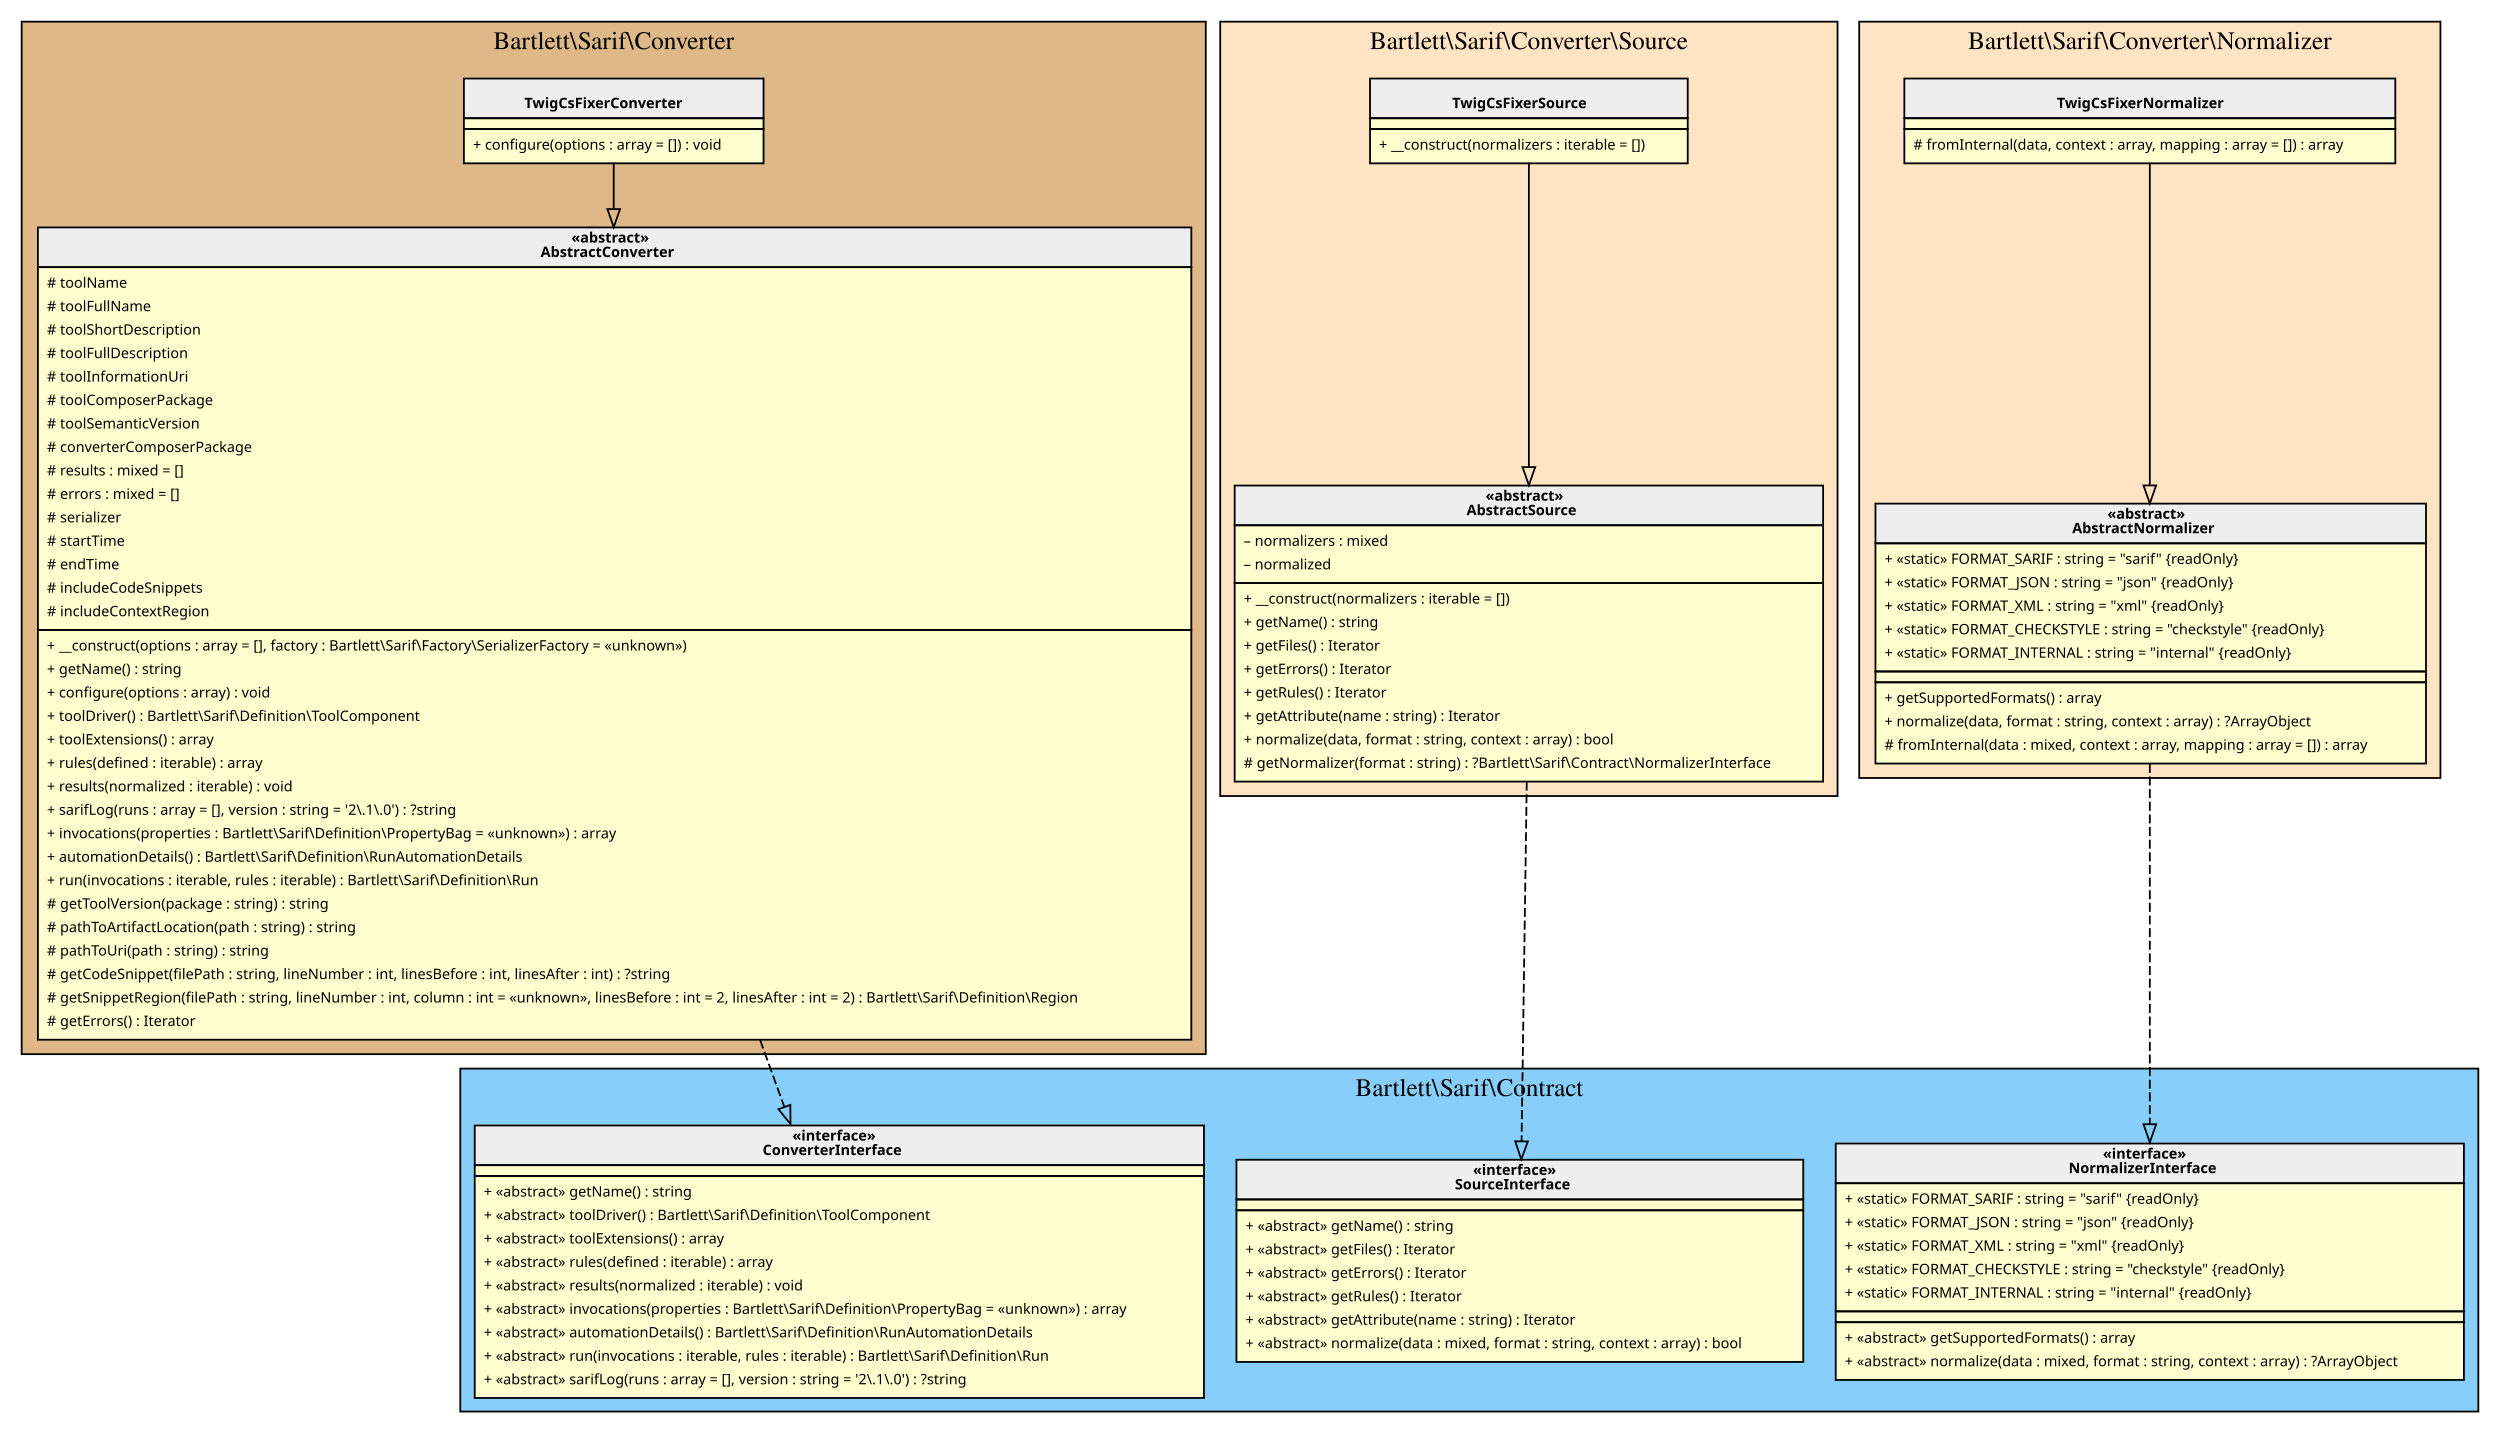
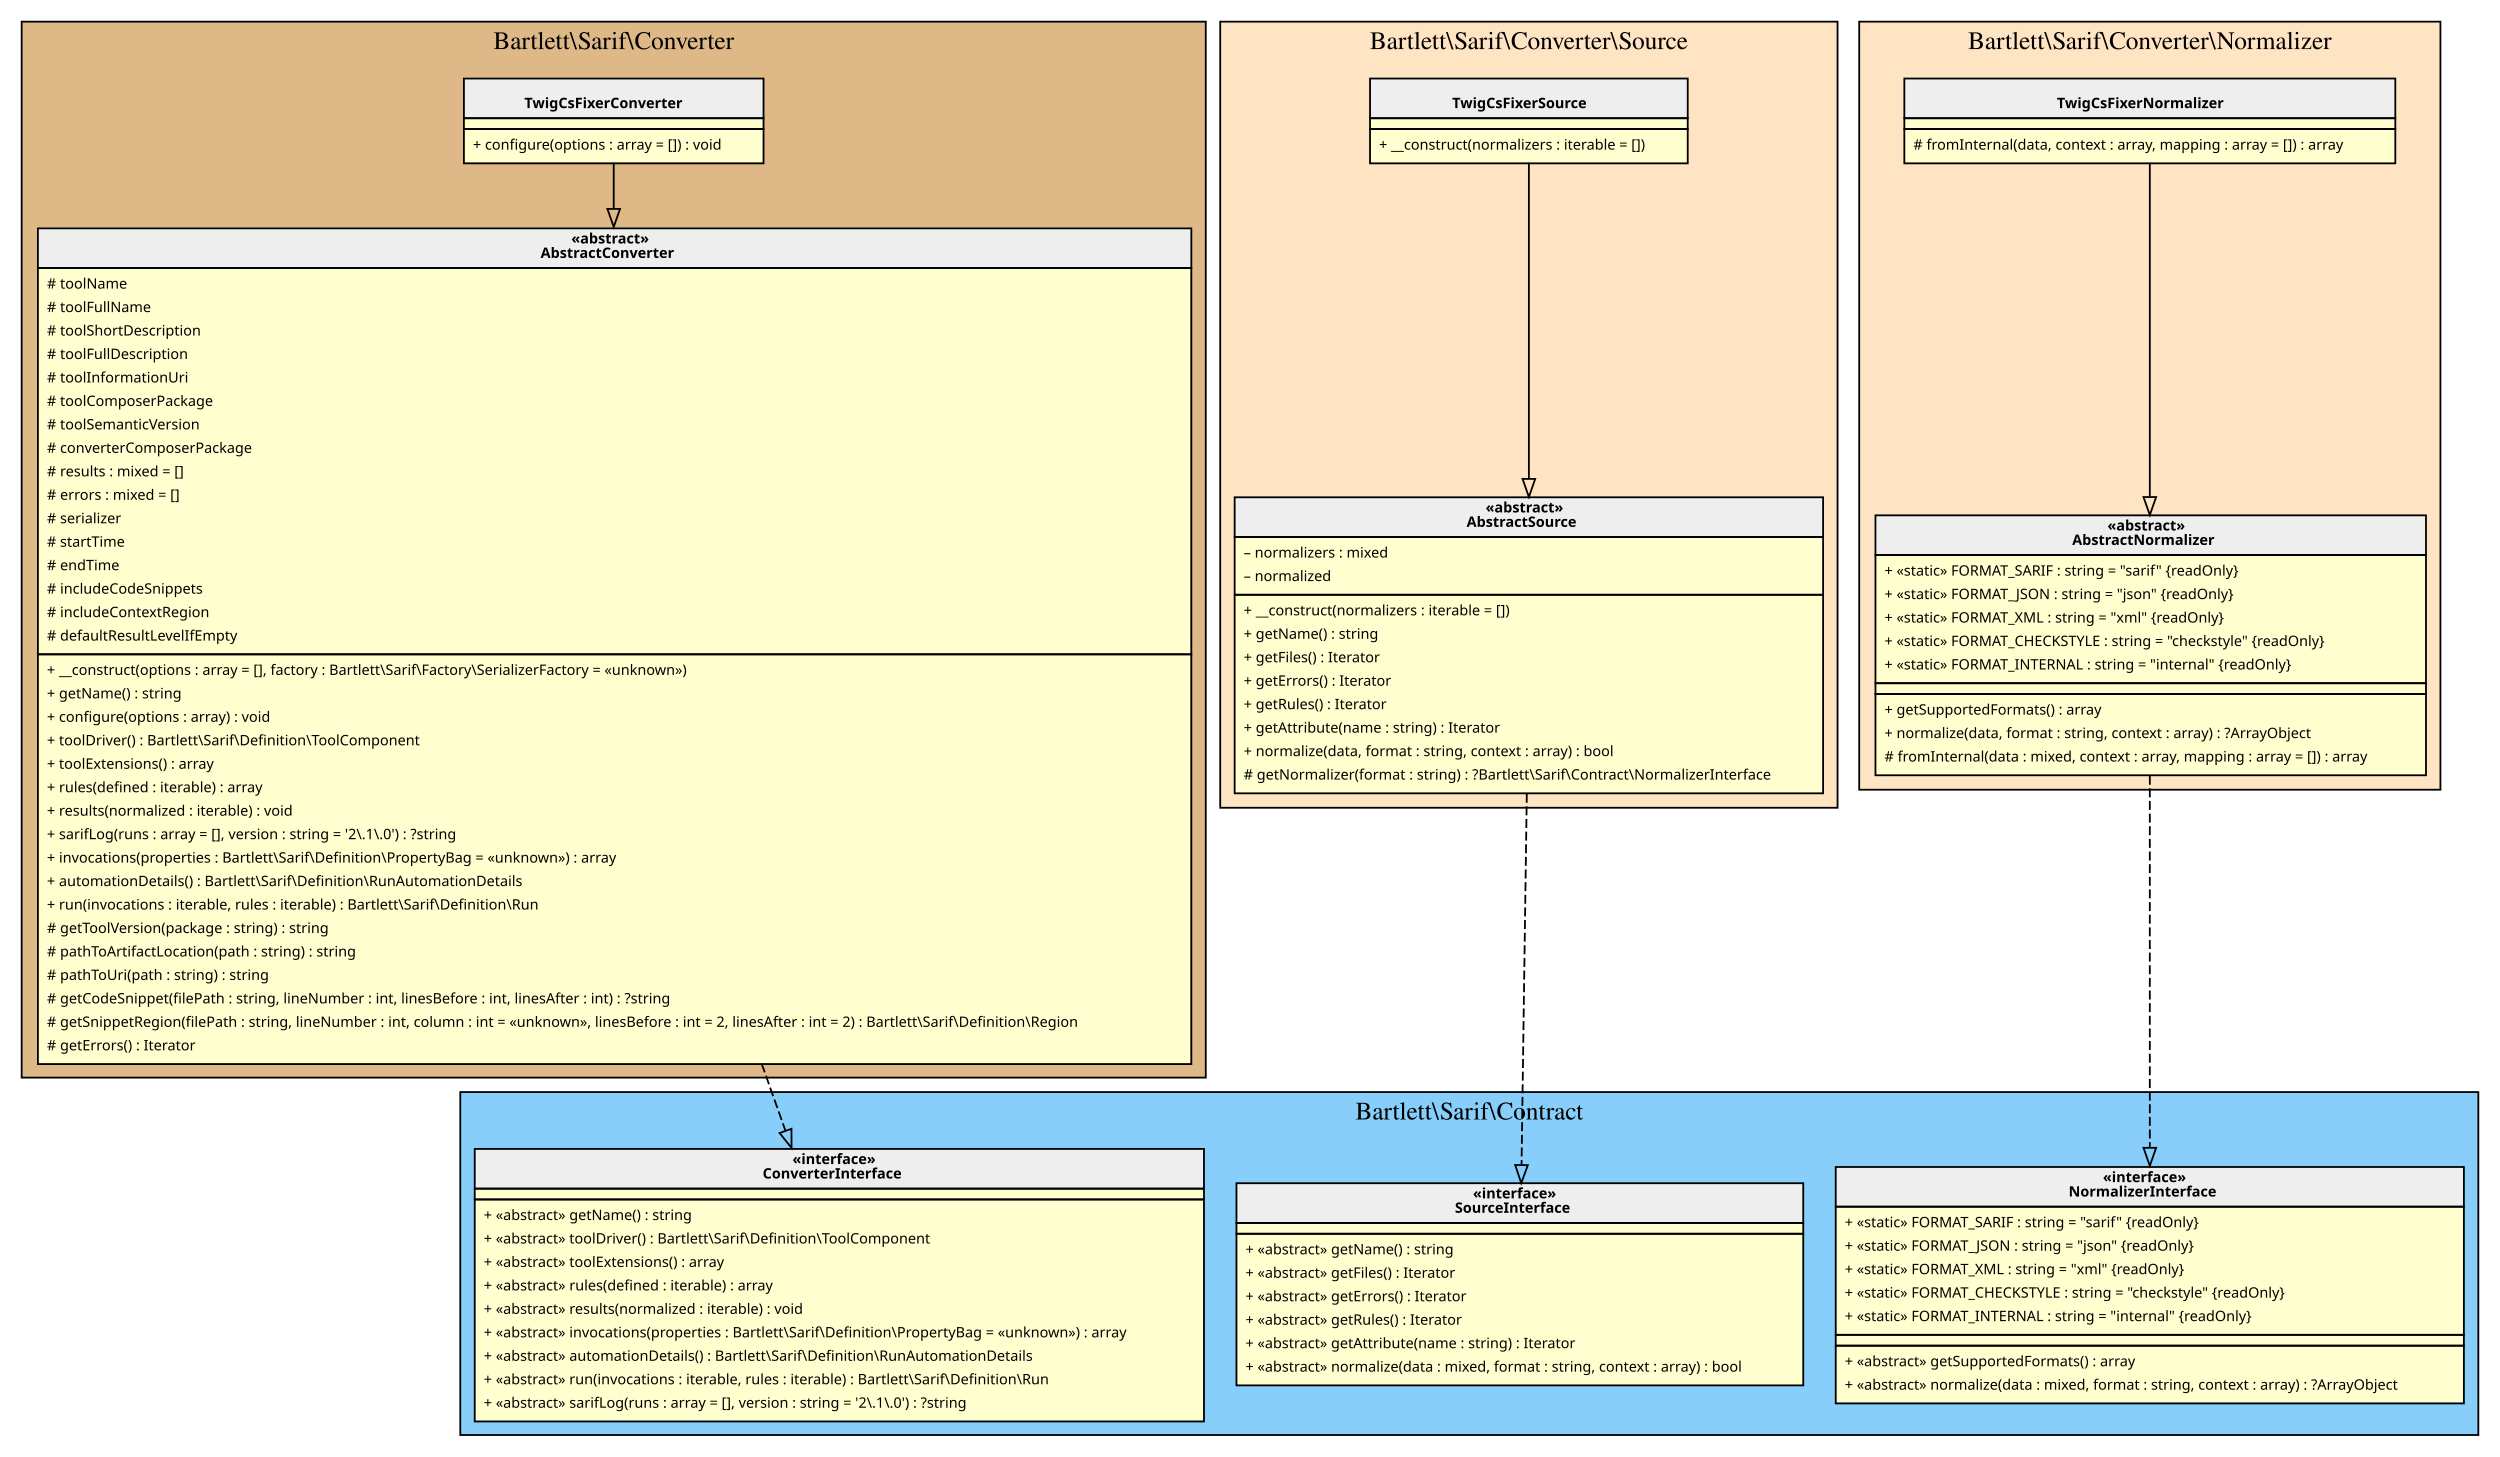
- <svg xmlns="http://www.w3.org/2000/svg" width="1385pt" height="794pt" viewBox="0.00 0.00 1385.00 794.00">
-   <g id="graph0" class="graph" transform="scale(1 1) rotate(0) translate(4 790)">
+ <svg xmlns="http://www.w3.org/2000/svg" width="1385pt" height="807pt" viewBox="0.00 0.00 1385.00 807.00">
+   <g id="graph0" class="graph" transform="scale(1 1) rotate(0) translate(4 803)">
    <g id="clust1" class="cluster">
-       <polygon fill="BurlyWood" stroke="black" points="8,-206 8,-778 664,-778 664,-206 8,-206" />
-       <text text-anchor="middle" x="336" y="-762.8" font-family="Times,serif" font-size="14.00">Bartlett\Sarif\Converter</text>
+       <polygon fill="BurlyWood" stroke="black" points="8,-206 8,-791 664,-791 664,-206 8,-206" />
+       <text text-anchor="middle" x="336" y="-775.8" font-family="Times,serif" font-size="14.00">Bartlett\Sarif\Converter</text>
    </g>
    <g id="clust2" class="cluster">
      <polygon fill="LightSkyBlue" stroke="black" points="251,-8 251,-198 1369,-198 1369,-8 251,-8" />
      <text text-anchor="middle" x="810" y="-182.8" font-family="Times,serif" font-size="14.00">Bartlett\Sarif\Contract</text>
    </g>
    <g id="clust3" class="cluster">
-       <polygon fill="Bisque" stroke="black" points="672,-349 672,-778 1014,-778 1014,-349 672,-349" />
-       <text text-anchor="middle" x="843" y="-762.8" font-family="Times,serif" font-size="14.00">Bartlett\Sarif\Converter\Source</text>
+       <polygon fill="Bisque" stroke="black" points="672,-355.5 672,-791 1014,-791 1014,-355.5 672,-355.5" />
+       <text text-anchor="middle" x="843" y="-775.8" font-family="Times,serif" font-size="14.00">Bartlett\Sarif\Converter\Source</text>
    </g>
    <g id="clust4" class="cluster">
-       <polygon fill="Bisque" stroke="black" points="1026,-359 1026,-778 1348,-778 1348,-359 1026,-359" />
-       <text text-anchor="middle" x="1187" y="-762.8" font-family="Times,serif" font-size="14.00">Bartlett\Sarif\Converter\Normalizer</text>
+       <polygon fill="Bisque" stroke="black" points="1026,-365.5 1026,-791 1348,-791 1348,-365.5 1026,-365.5" />
+       <text text-anchor="middle" x="1187" y="-775.8" font-family="Times,serif" font-size="14.00">Bartlett\Sarif\Converter\Normalizer</text>
    </g>
    <g id="node1" class="node">
-       <polygon fill="#fefece" stroke="transparent" points="419,-747 253,-747 253,-700 419,-700 419,-747" />
-       <polygon fill="#eeeeee" stroke="transparent" points="253,-724.5 253,-746.5 419,-746.5 419,-724.5 253,-724.5" />
-       <polygon fill="none" stroke="black" points="253,-724.5 253,-746.5 419,-746.5 419,-724.5 253,-724.5" />
-       <text text-anchor="start" x="286.5" y="-730.1" font-family="Verdana" font-weight="bold" font-size="8.00">TwigCsFixerConverter</text>
-       <polygon fill="none" stroke="black" points="253,-718.5 253,-724.5 419,-724.5 419,-718.5 253,-718.5" />
-       <polygon fill="none" stroke="black" points="253,-699.5 253,-718.5 419,-718.5 419,-699.5 253,-699.5" />
-       <text text-anchor="start" x="258" y="-707.1" font-family="Verdana" font-size="8.00">+ configure(options : array = []) : void</text>
+       <polygon fill="#fefece" stroke="transparent" points="419,-760 253,-760 253,-713 419,-713 419,-760" />
+       <polygon fill="#eeeeee" stroke="transparent" points="253,-737.5 253,-759.5 419,-759.5 419,-737.5 253,-737.5" />
+       <polygon fill="none" stroke="black" points="253,-737.5 253,-759.5 419,-759.5 419,-737.5 253,-737.5" />
+       <text text-anchor="start" x="286.5" y="-743.1" font-family="Verdana" font-weight="bold" font-size="8.00">TwigCsFixerConverter</text>
+       <polygon fill="none" stroke="black" points="253,-731.5 253,-737.5 419,-737.5 419,-731.5 253,-731.5" />
+       <polygon fill="none" stroke="black" points="253,-712.5 253,-731.5 419,-731.5 419,-712.5 253,-712.5" />
+       <text text-anchor="start" x="258" y="-720.1" font-family="Verdana" font-size="8.00">+ configure(options : array = []) : void</text>
    </g>
    <g id="node2" class="node">
-       <polygon fill="#fefece" stroke="transparent" points="655.5,-664 16.5,-664 16.5,-214 655.5,-214 655.5,-664" />
-       <polygon fill="#eeeeee" stroke="transparent" points="17,-642 17,-664 656,-664 656,-642 17,-642" />
-       <polygon fill="none" stroke="black" points="17,-642 17,-664 656,-664 656,-642 17,-642" />
-       <text text-anchor="start" x="312.5" y="-655.6" font-family="Verdana" font-weight="bold" font-size="8.00">«abstract»</text>
-       <text text-anchor="start" x="295.5" y="-647.6" font-family="Verdana" font-weight="bold" font-size="8.00">AbstractConverter</text>
-       <polygon fill="none" stroke="black" points="17,-441 17,-642 656,-642 656,-441 17,-441" />
-       <text text-anchor="start" x="22" y="-630.6" font-family="Verdana" font-size="8.00"># toolName</text>
-       <text text-anchor="start" x="22" y="-617.6" font-family="Verdana" font-size="8.00"># toolFullName</text>
-       <text text-anchor="start" x="22" y="-604.6" font-family="Verdana" font-size="8.00"># toolShortDescription</text>
-       <text text-anchor="start" x="22" y="-591.6" font-family="Verdana" font-size="8.00"># toolFullDescription</text>
-       <text text-anchor="start" x="22" y="-578.6" font-family="Verdana" font-size="8.00"># toolInformationUri</text>
-       <text text-anchor="start" x="22" y="-565.6" font-family="Verdana" font-size="8.00"># toolComposerPackage</text>
-       <text text-anchor="start" x="22" y="-552.6" font-family="Verdana" font-size="8.00"># toolSemanticVersion</text>
-       <text text-anchor="start" x="22" y="-539.6" font-family="Verdana" font-size="8.00"># converterComposerPackage</text>
-       <text text-anchor="start" x="22" y="-526.6" font-family="Verdana" font-size="8.00"># results : mixed = []</text>
-       <text text-anchor="start" x="22" y="-513.6" font-family="Verdana" font-size="8.00"># errors : mixed = []</text>
-       <text text-anchor="start" x="22" y="-500.6" font-family="Verdana" font-size="8.00"># serializer</text>
-       <text text-anchor="start" x="22" y="-487.6" font-family="Verdana" font-size="8.00"># startTime</text>
-       <text text-anchor="start" x="22" y="-474.6" font-family="Verdana" font-size="8.00"># endTime</text>
-       <text text-anchor="start" x="22" y="-461.6" font-family="Verdana" font-size="8.00"># includeCodeSnippets</text>
-       <text text-anchor="start" x="22" y="-448.6" font-family="Verdana" font-size="8.00"># includeContextRegion</text>
-       <polygon fill="none" stroke="black" points="17,-214 17,-441 656,-441 656,-214 17,-214" />
-       <text text-anchor="start" x="22" y="-429.6" font-family="Verdana" font-size="8.00">+ __construct(options : array = [], factory : Bartlett\Sarif\Factory\SerializerFactory = «unknown»)</text>
-       <text text-anchor="start" x="22" y="-416.6" font-family="Verdana" font-size="8.00">+ getName() : string</text>
-       <text text-anchor="start" x="22" y="-403.6" font-family="Verdana" font-size="8.00">+ configure(options : array) : void</text>
-       <text text-anchor="start" x="22" y="-390.6" font-family="Verdana" font-size="8.00">+ toolDriver() : Bartlett\Sarif\Definition\ToolComponent</text>
-       <text text-anchor="start" x="22" y="-377.6" font-family="Verdana" font-size="8.00">+ toolExtensions() : array</text>
-       <text text-anchor="start" x="22" y="-364.6" font-family="Verdana" font-size="8.00">+ rules(defined : iterable) : array</text>
-       <text text-anchor="start" x="22" y="-351.6" font-family="Verdana" font-size="8.00">+ results(normalized : iterable) : void</text>
-       <text text-anchor="start" x="22" y="-338.6" font-family="Verdana" font-size="8.00">+ sarifLog(runs : array = [], version : string = '2\.1\.0') : ?string</text>
-       <text text-anchor="start" x="22" y="-325.6" font-family="Verdana" font-size="8.00">+ invocations(properties : Bartlett\Sarif\Definition\PropertyBag = «unknown») : array</text>
-       <text text-anchor="start" x="22" y="-312.6" font-family="Verdana" font-size="8.00">+ automationDetails() : Bartlett\Sarif\Definition\RunAutomationDetails</text>
-       <text text-anchor="start" x="22" y="-299.6" font-family="Verdana" font-size="8.00">+ run(invocations : iterable, rules : iterable) : Bartlett\Sarif\Definition\Run</text>
-       <text text-anchor="start" x="22" y="-286.6" font-family="Verdana" font-size="8.00"># getToolVersion(package : string) : string</text>
-       <text text-anchor="start" x="22" y="-273.6" font-family="Verdana" font-size="8.00"># pathToArtifactLocation(path : string) : string</text>
-       <text text-anchor="start" x="22" y="-260.6" font-family="Verdana" font-size="8.00"># pathToUri(path : string) : string</text>
-       <text text-anchor="start" x="22" y="-247.6" font-family="Verdana" font-size="8.00"># getCodeSnippet(filePath : string, lineNumber : int, linesBefore : int, linesAfter : int) : ?string</text>
-       <text text-anchor="start" x="22" y="-234.6" font-family="Verdana" font-size="8.00"># getSnippetRegion(filePath : string, lineNumber : int, column : int = «unknown», linesBefore : int = 2, linesAfter : int = 2) : Bartlett\Sarif\Definition\Region</text>
-       <text text-anchor="start" x="22" y="-221.6" font-family="Verdana" font-size="8.00"># getErrors() : Iterator</text>
+       <polygon fill="#fefece" stroke="transparent" points="655.5,-677 16.5,-677 16.5,-214 655.5,-214 655.5,-677" />
+       <polygon fill="#eeeeee" stroke="transparent" points="17,-654.5 17,-676.5 656,-676.5 656,-654.5 17,-654.5" />
+       <polygon fill="none" stroke="black" points="17,-654.5 17,-676.5 656,-676.5 656,-654.5 17,-654.5" />
+       <text text-anchor="start" x="312.5" y="-668.1" font-family="Verdana" font-weight="bold" font-size="8.00">«abstract»</text>
+       <text text-anchor="start" x="295.5" y="-660.1" font-family="Verdana" font-weight="bold" font-size="8.00">AbstractConverter</text>
+       <polygon fill="none" stroke="black" points="17,-440.5 17,-654.5 656,-654.5 656,-440.5 17,-440.5" />
+       <text text-anchor="start" x="22" y="-643.1" font-family="Verdana" font-size="8.00"># toolName</text>
+       <text text-anchor="start" x="22" y="-630.1" font-family="Verdana" font-size="8.00"># toolFullName</text>
+       <text text-anchor="start" x="22" y="-617.1" font-family="Verdana" font-size="8.00"># toolShortDescription</text>
+       <text text-anchor="start" x="22" y="-604.1" font-family="Verdana" font-size="8.00"># toolFullDescription</text>
+       <text text-anchor="start" x="22" y="-591.1" font-family="Verdana" font-size="8.00"># toolInformationUri</text>
+       <text text-anchor="start" x="22" y="-578.1" font-family="Verdana" font-size="8.00"># toolComposerPackage</text>
+       <text text-anchor="start" x="22" y="-565.1" font-family="Verdana" font-size="8.00"># toolSemanticVersion</text>
+       <text text-anchor="start" x="22" y="-552.1" font-family="Verdana" font-size="8.00"># converterComposerPackage</text>
+       <text text-anchor="start" x="22" y="-539.1" font-family="Verdana" font-size="8.00"># results : mixed = []</text>
+       <text text-anchor="start" x="22" y="-526.1" font-family="Verdana" font-size="8.00"># errors : mixed = []</text>
+       <text text-anchor="start" x="22" y="-513.1" font-family="Verdana" font-size="8.00"># serializer</text>
+       <text text-anchor="start" x="22" y="-500.1" font-family="Verdana" font-size="8.00"># startTime</text>
+       <text text-anchor="start" x="22" y="-487.1" font-family="Verdana" font-size="8.00"># endTime</text>
+       <text text-anchor="start" x="22" y="-474.1" font-family="Verdana" font-size="8.00"># includeCodeSnippets</text>
+       <text text-anchor="start" x="22" y="-461.1" font-family="Verdana" font-size="8.00"># includeContextRegion</text>
+       <text text-anchor="start" x="22" y="-448.1" font-family="Verdana" font-size="8.00"># defaultResultLevelIfEmpty</text>
+       <polygon fill="none" stroke="black" points="17,-213.5 17,-440.5 656,-440.5 656,-213.5 17,-213.5" />
+       <text text-anchor="start" x="22" y="-429.1" font-family="Verdana" font-size="8.00">+ __construct(options : array = [], factory : Bartlett\Sarif\Factory\SerializerFactory = «unknown»)</text>
+       <text text-anchor="start" x="22" y="-416.1" font-family="Verdana" font-size="8.00">+ getName() : string</text>
+       <text text-anchor="start" x="22" y="-403.1" font-family="Verdana" font-size="8.00">+ configure(options : array) : void</text>
+       <text text-anchor="start" x="22" y="-390.1" font-family="Verdana" font-size="8.00">+ toolDriver() : Bartlett\Sarif\Definition\ToolComponent</text>
+       <text text-anchor="start" x="22" y="-377.1" font-family="Verdana" font-size="8.00">+ toolExtensions() : array</text>
+       <text text-anchor="start" x="22" y="-364.1" font-family="Verdana" font-size="8.00">+ rules(defined : iterable) : array</text>
+       <text text-anchor="start" x="22" y="-351.1" font-family="Verdana" font-size="8.00">+ results(normalized : iterable) : void</text>
+       <text text-anchor="start" x="22" y="-338.1" font-family="Verdana" font-size="8.00">+ sarifLog(runs : array = [], version : string = '2\.1\.0') : ?string</text>
+       <text text-anchor="start" x="22" y="-325.1" font-family="Verdana" font-size="8.00">+ invocations(properties : Bartlett\Sarif\Definition\PropertyBag = «unknown») : array</text>
+       <text text-anchor="start" x="22" y="-312.1" font-family="Verdana" font-size="8.00">+ automationDetails() : Bartlett\Sarif\Definition\RunAutomationDetails</text>
+       <text text-anchor="start" x="22" y="-299.1" font-family="Verdana" font-size="8.00">+ run(invocations : iterable, rules : iterable) : Bartlett\Sarif\Definition\Run</text>
+       <text text-anchor="start" x="22" y="-286.1" font-family="Verdana" font-size="8.00"># getToolVersion(package : string) : string</text>
+       <text text-anchor="start" x="22" y="-273.1" font-family="Verdana" font-size="8.00"># pathToArtifactLocation(path : string) : string</text>
+       <text text-anchor="start" x="22" y="-260.1" font-family="Verdana" font-size="8.00"># pathToUri(path : string) : string</text>
+       <text text-anchor="start" x="22" y="-247.1" font-family="Verdana" font-size="8.00"># getCodeSnippet(filePath : string, lineNumber : int, linesBefore : int, linesAfter : int) : ?string</text>
+       <text text-anchor="start" x="22" y="-234.1" font-family="Verdana" font-size="8.00"># getSnippetRegion(filePath : string, lineNumber : int, column : int = «unknown», linesBefore : int = 2, linesAfter : int = 2) : Bartlett\Sarif\Definition\Region</text>
+       <text text-anchor="start" x="22" y="-221.1" font-family="Verdana" font-size="8.00"># getErrors() : Iterator</text>
    </g>
    <g id="edge2" class="edge">
-       <path fill="none" stroke="black" d="M336,-699.86C336,-692.64 336,-683.97 336,-674.23" />
-       <polygon fill="none" stroke="black" points="339.5,-674.16 336,-664.16 332.5,-674.16 339.5,-674.16" />
+       <path fill="none" stroke="black" d="M336,-712.82C336,-705.64 336,-697 336,-687.31" />
+       <polygon fill="none" stroke="black" points="339.5,-687.28 336,-677.28 332.5,-687.28 339.5,-687.28" />
    </g>
    <g id="node3" class="node">
      <polygon fill="#fefece" stroke="transparent" points="663,-167 259,-167 259,-16 663,-16 663,-167" />
      <polygon fill="#eeeeee" stroke="transparent" points="259,-144.5 259,-166.5 663,-166.5 663,-144.5 259,-144.5" />
      <polygon fill="none" stroke="black" points="259,-144.5 259,-166.5 663,-166.5 663,-144.5 259,-144.5" />
      <text text-anchor="start" x="435" y="-158.1" font-family="Verdana" font-weight="bold" font-size="8.00">«interface»</text>
      <text text-anchor="start" x="418.5" y="-150.1" font-family="Verdana" font-weight="bold" font-size="8.00">ConverterInterface</text>
      <polygon fill="none" stroke="black" points="259,-138.5 259,-144.5 663,-144.5 663,-138.5 259,-138.5" />
      <polygon fill="none" stroke="black" points="259,-15.5 259,-138.5 663,-138.5 663,-15.5 259,-15.5" />
      <text text-anchor="start" x="264" y="-127.1" font-family="Verdana" font-size="8.00">+ «abstract» getName() : string</text>
      <text text-anchor="start" x="264" y="-114.1" font-family="Verdana" font-size="8.00">+ «abstract» toolDriver() : Bartlett\Sarif\Definition\ToolComponent</text>
      <text text-anchor="start" x="264" y="-101.1" font-family="Verdana" font-size="8.00">+ «abstract» toolExtensions() : array</text>
      <text text-anchor="start" x="264" y="-88.1" font-family="Verdana" font-size="8.00">+ «abstract» rules(defined : iterable) : array</text>
      <text text-anchor="start" x="264" y="-75.1" font-family="Verdana" font-size="8.00">+ «abstract» results(normalized : iterable) : void</text>
      <text text-anchor="start" x="264" y="-62.1" font-family="Verdana" font-size="8.00">+ «abstract» invocations(properties : Bartlett\Sarif\Definition\PropertyBag = «unknown») : array</text>
      <text text-anchor="start" x="264" y="-49.1" font-family="Verdana" font-size="8.00">+ «abstract» automationDetails() : Bartlett\Sarif\Definition\RunAutomationDetails</text>
      <text text-anchor="start" x="264" y="-36.1" font-family="Verdana" font-size="8.00">+ «abstract» run(invocations : iterable, rules : iterable) : Bartlett\Sarif\Definition\Run</text>
      <text text-anchor="start" x="264" y="-23.1" font-family="Verdana" font-size="8.00">+ «abstract» sarifLog(runs : array = [], version : string = '2\.1\.0') : ?string</text>
    </g>
    <g id="edge1" class="edge">
-       <path fill="none" stroke="black" stroke-dasharray="5,2" d="M417.11,-213.82C421.75,-200.99 426.24,-188.58 430.46,-176.9" />
-       <polygon fill="none" stroke="black" points="433.84,-177.87 433.95,-167.28 427.25,-175.49 433.84,-177.87" />
+       <path fill="none" stroke="black" stroke-dasharray="5,2" d="M417.98,-213.64C422.55,-200.78 426.96,-188.36 431.11,-176.68" />
+       <polygon fill="none" stroke="black" points="434.47,-177.65 434.52,-167.06 427.88,-175.31 434.47,-177.65" />
    </g>
    <g id="node4" class="node">
      <polygon fill="#fefece" stroke="transparent" points="995,-147.5 681,-147.5 681,-35.5 995,-35.5 995,-147.5" />
      <polygon fill="#eeeeee" stroke="transparent" points="681,-125.5 681,-147.5 995,-147.5 995,-125.5 681,-125.5" />
      <polygon fill="none" stroke="black" points="681,-125.5 681,-147.5 995,-147.5 995,-125.5 681,-125.5" />
      <text text-anchor="start" x="812" y="-139.1" font-family="Verdana" font-weight="bold" font-size="8.00">«interface»</text>
      <text text-anchor="start" x="802" y="-131.1" font-family="Verdana" font-weight="bold" font-size="8.00">SourceInterface</text>
      <polygon fill="none" stroke="black" points="681,-119.5 681,-125.5 995,-125.5 995,-119.5 681,-119.5" />
      <polygon fill="none" stroke="black" points="681,-35.5 681,-119.5 995,-119.5 995,-35.5 681,-35.5" />
      <text text-anchor="start" x="686" y="-108.1" font-family="Verdana" font-size="8.00">+ «abstract» getName() : string</text>
      <text text-anchor="start" x="686" y="-95.1" font-family="Verdana" font-size="8.00">+ «abstract» getFiles() : Iterator</text>
      <text text-anchor="start" x="686" y="-82.1" font-family="Verdana" font-size="8.00">+ «abstract» getErrors() : Iterator</text>
      <text text-anchor="start" x="686" y="-69.1" font-family="Verdana" font-size="8.00">+ «abstract» getRules() : Iterator</text>
      <text text-anchor="start" x="686" y="-56.1" font-family="Verdana" font-size="8.00">+ «abstract» getAttribute(name : string) : Iterator</text>
      <text text-anchor="start" x="686" y="-43.1" font-family="Verdana" font-size="8.00">+ «abstract» normalize(data : mixed, format : string, context : array) : bool</text>
    </g>
    <g id="node5" class="node">
      <polygon fill="#fefece" stroke="transparent" points="1361,-157 1013,-157 1013,-26 1361,-26 1361,-157" />
      <polygon fill="#eeeeee" stroke="transparent" points="1013,-134.5 1013,-156.5 1361,-156.5 1361,-134.5 1013,-134.5" />
      <polygon fill="none" stroke="black" points="1013,-134.5 1013,-156.5 1361,-156.5 1361,-134.5 1013,-134.5" />
      <text text-anchor="start" x="1161" y="-148.1" font-family="Verdana" font-weight="bold" font-size="8.00">«interface»</text>
      <text text-anchor="start" x="1142" y="-140.1" font-family="Verdana" font-weight="bold" font-size="8.00">NormalizerInterface</text>
      <polygon fill="none" stroke="black" points="1013,-63.5 1013,-134.5 1361,-134.5 1361,-63.5 1013,-63.5" />
      <text text-anchor="start" x="1018" y="-123.1" font-family="Verdana" font-size="8.00">+ «static» FORMAT_SARIF : string = "sarif" {readOnly}</text>
      <text text-anchor="start" x="1018" y="-110.1" font-family="Verdana" font-size="8.00">+ «static» FORMAT_JSON : string = "json" {readOnly}</text>
      <text text-anchor="start" x="1018" y="-97.1" font-family="Verdana" font-size="8.00">+ «static» FORMAT_XML : string = "xml" {readOnly}</text>
      <text text-anchor="start" x="1018" y="-84.1" font-family="Verdana" font-size="8.00">+ «static» FORMAT_CHECKSTYLE : string = "checkstyle" {readOnly}</text>
      <text text-anchor="start" x="1018" y="-71.1" font-family="Verdana" font-size="8.00">+ «static» FORMAT_INTERNAL : string = "internal" {readOnly}</text>
      <polygon fill="none" stroke="black" points="1013,-57.5 1013,-63.5 1361,-63.5 1361,-57.5 1013,-57.5" />
      <polygon fill="none" stroke="black" points="1013,-25.5 1013,-57.5 1361,-57.5 1361,-25.5 1013,-25.5" />
      <text text-anchor="start" x="1018" y="-46.1" font-family="Verdana" font-size="8.00">+ «abstract» getSupportedFormats() : array</text>
      <text text-anchor="start" x="1018" y="-33.1" font-family="Verdana" font-size="8.00">+ «abstract» normalize(data : mixed, format : string, context : array) : ?ArrayObject</text>
    </g>
    <g id="node6" class="node">
-       <polygon fill="#fefece" stroke="transparent" points="931,-747 755,-747 755,-700 931,-700 931,-747" />
-       <polygon fill="#eeeeee" stroke="transparent" points="755,-724.5 755,-746.5 931,-746.5 931,-724.5 755,-724.5" />
-       <polygon fill="none" stroke="black" points="755,-724.5 755,-746.5 931,-746.5 931,-724.5 755,-724.5" />
-       <text text-anchor="start" x="800.5" y="-730.1" font-family="Verdana" font-weight="bold" font-size="8.00">TwigCsFixerSource</text>
-       <polygon fill="none" stroke="black" points="755,-718.5 755,-724.5 931,-724.5 931,-718.5 755,-718.5" />
-       <polygon fill="none" stroke="black" points="755,-699.5 755,-718.5 931,-718.5 931,-699.5 755,-699.5" />
-       <text text-anchor="start" x="760" y="-707.1" font-family="Verdana" font-size="8.00">+ __construct(normalizers : iterable = [])</text>
+       <polygon fill="#fefece" stroke="transparent" points="931,-760 755,-760 755,-713 931,-713 931,-760" />
+       <polygon fill="#eeeeee" stroke="transparent" points="755,-737.5 755,-759.5 931,-759.5 931,-737.5 755,-737.5" />
+       <polygon fill="none" stroke="black" points="755,-737.5 755,-759.5 931,-759.5 931,-737.5 755,-737.5" />
+       <text text-anchor="start" x="800.5" y="-743.1" font-family="Verdana" font-weight="bold" font-size="8.00">TwigCsFixerSource</text>
+       <polygon fill="none" stroke="black" points="755,-731.5 755,-737.5 931,-737.5 931,-731.5 755,-731.5" />
+       <polygon fill="none" stroke="black" points="755,-712.5 755,-731.5 931,-731.5 931,-712.5 755,-712.5" />
+       <text text-anchor="start" x="760" y="-720.1" font-family="Verdana" font-size="8.00">+ __construct(normalizers : iterable = [])</text>
    </g>
    <g id="node7" class="node">
-       <polygon fill="#fefece" stroke="transparent" points="1006,-521 680,-521 680,-357 1006,-357 1006,-521" />
-       <polygon fill="#eeeeee" stroke="transparent" points="680,-499 680,-521 1006,-521 1006,-499 680,-499" />
-       <polygon fill="none" stroke="black" points="680,-499 680,-521 1006,-521 1006,-499 680,-499" />
-       <text text-anchor="start" x="819" y="-512.6" font-family="Verdana" font-weight="bold" font-size="8.00">«abstract»</text>
-       <text text-anchor="start" x="808.5" y="-504.6" font-family="Verdana" font-weight="bold" font-size="8.00">AbstractSource</text>
-       <polygon fill="none" stroke="black" points="680,-467 680,-499 1006,-499 1006,-467 680,-467" />
-       <text text-anchor="start" x="685" y="-487.6" font-family="Verdana" font-size="8.00">– normalizers : mixed</text>
-       <text text-anchor="start" x="685" y="-474.6" font-family="Verdana" font-size="8.00">– normalized</text>
-       <polygon fill="none" stroke="black" points="680,-357 680,-467 1006,-467 1006,-357 680,-357" />
-       <text text-anchor="start" x="685" y="-455.6" font-family="Verdana" font-size="8.00">+ __construct(normalizers : iterable = [])</text>
-       <text text-anchor="start" x="685" y="-442.6" font-family="Verdana" font-size="8.00">+ getName() : string</text>
-       <text text-anchor="start" x="685" y="-429.6" font-family="Verdana" font-size="8.00">+ getFiles() : Iterator</text>
-       <text text-anchor="start" x="685" y="-416.6" font-family="Verdana" font-size="8.00">+ getErrors() : Iterator</text>
-       <text text-anchor="start" x="685" y="-403.6" font-family="Verdana" font-size="8.00">+ getRules() : Iterator</text>
-       <text text-anchor="start" x="685" y="-390.6" font-family="Verdana" font-size="8.00">+ getAttribute(name : string) : Iterator</text>
-       <text text-anchor="start" x="685" y="-377.6" font-family="Verdana" font-size="8.00">+ normalize(data, format : string, context : array) : bool</text>
-       <text text-anchor="start" x="685" y="-364.6" font-family="Verdana" font-size="8.00"># getNormalizer(format : string) : ?Bartlett\Sarif\Contract\NormalizerInterface</text>
+       <polygon fill="#fefece" stroke="transparent" points="1006,-527.5 680,-527.5 680,-363.5 1006,-363.5 1006,-527.5" />
+       <polygon fill="#eeeeee" stroke="transparent" points="680,-505.5 680,-527.5 1006,-527.5 1006,-505.5 680,-505.5" />
+       <polygon fill="none" stroke="black" points="680,-505.5 680,-527.5 1006,-527.5 1006,-505.5 680,-505.5" />
+       <text text-anchor="start" x="819" y="-519.1" font-family="Verdana" font-weight="bold" font-size="8.00">«abstract»</text>
+       <text text-anchor="start" x="808.5" y="-511.1" font-family="Verdana" font-weight="bold" font-size="8.00">AbstractSource</text>
+       <polygon fill="none" stroke="black" points="680,-473.5 680,-505.5 1006,-505.5 1006,-473.5 680,-473.5" />
+       <text text-anchor="start" x="685" y="-494.1" font-family="Verdana" font-size="8.00">– normalizers : mixed</text>
+       <text text-anchor="start" x="685" y="-481.1" font-family="Verdana" font-size="8.00">– normalized</text>
+       <polygon fill="none" stroke="black" points="680,-363.5 680,-473.5 1006,-473.5 1006,-363.5 680,-363.5" />
+       <text text-anchor="start" x="685" y="-462.1" font-family="Verdana" font-size="8.00">+ __construct(normalizers : iterable = [])</text>
+       <text text-anchor="start" x="685" y="-449.1" font-family="Verdana" font-size="8.00">+ getName() : string</text>
+       <text text-anchor="start" x="685" y="-436.1" font-family="Verdana" font-size="8.00">+ getFiles() : Iterator</text>
+       <text text-anchor="start" x="685" y="-423.1" font-family="Verdana" font-size="8.00">+ getErrors() : Iterator</text>
+       <text text-anchor="start" x="685" y="-410.1" font-family="Verdana" font-size="8.00">+ getRules() : Iterator</text>
+       <text text-anchor="start" x="685" y="-397.1" font-family="Verdana" font-size="8.00">+ getAttribute(name : string) : Iterator</text>
+       <text text-anchor="start" x="685" y="-384.1" font-family="Verdana" font-size="8.00">+ normalize(data, format : string, context : array) : bool</text>
+       <text text-anchor="start" x="685" y="-371.1" font-family="Verdana" font-size="8.00"># getNormalizer(format : string) : ?Bartlett\Sarif\Contract\NormalizerInterface</text>
    </g>
    <g id="edge4" class="edge">
-       <path fill="none" stroke="black" d="M843,-699.86C843,-663.66 843,-590.77 843,-531.38" />
-       <polygon fill="none" stroke="black" points="846.5,-531.21 843,-521.21 839.5,-531.21 846.5,-531.21" />
+       <path fill="none" stroke="black" d="M843,-712.82C843,-675.51 843,-599.2 843,-537.78" />
+       <polygon fill="none" stroke="black" points="846.5,-537.68 843,-527.68 839.5,-537.68 846.5,-537.68" />
    </g>
    <g id="edge3" class="edge">
-       <path fill="none" stroke="black" stroke-dasharray="5,2" d="M841.83,-357C840.95,-296.35 839.76,-214.45 838.95,-157.93" />
-       <polygon fill="none" stroke="black" points="842.44,-157.63 838.8,-147.68 835.44,-157.73 842.44,-157.63" />
+       <path fill="none" stroke="black" stroke-dasharray="5,2" d="M841.85,-363.3C840.96,-300.86 839.75,-215.73 838.93,-157.69" />
+       <polygon fill="none" stroke="black" points="842.42,-157.49 838.78,-147.54 835.42,-157.59 842.42,-157.49" />
    </g>
    <g id="node8" class="node">
-       <polygon fill="#fefece" stroke="transparent" points="1323,-747 1051,-747 1051,-700 1323,-700 1323,-747" />
-       <polygon fill="#eeeeee" stroke="transparent" points="1051,-724.5 1051,-746.5 1323,-746.5 1323,-724.5 1051,-724.5" />
-       <polygon fill="none" stroke="black" points="1051,-724.5 1051,-746.5 1323,-746.5 1323,-724.5 1051,-724.5" />
-       <text text-anchor="start" x="1135.5" y="-730.1" font-family="Verdana" font-weight="bold" font-size="8.00">TwigCsFixerNormalizer</text>
-       <polygon fill="none" stroke="black" points="1051,-718.5 1051,-724.5 1323,-724.5 1323,-718.5 1051,-718.5" />
-       <polygon fill="none" stroke="black" points="1051,-699.5 1051,-718.5 1323,-718.5 1323,-699.5 1051,-699.5" />
-       <text text-anchor="start" x="1056" y="-707.1" font-family="Verdana" font-size="8.00"># fromInternal(data, context : array, mapping : array = []) : array</text>
+       <polygon fill="#fefece" stroke="transparent" points="1323,-760 1051,-760 1051,-713 1323,-713 1323,-760" />
+       <polygon fill="#eeeeee" stroke="transparent" points="1051,-737.5 1051,-759.5 1323,-759.5 1323,-737.5 1051,-737.5" />
+       <polygon fill="none" stroke="black" points="1051,-737.5 1051,-759.5 1323,-759.5 1323,-737.5 1051,-737.5" />
+       <text text-anchor="start" x="1135.5" y="-743.1" font-family="Verdana" font-weight="bold" font-size="8.00">TwigCsFixerNormalizer</text>
+       <polygon fill="none" stroke="black" points="1051,-731.5 1051,-737.5 1323,-737.5 1323,-731.5 1051,-731.5" />
+       <polygon fill="none" stroke="black" points="1051,-712.5 1051,-731.5 1323,-731.5 1323,-712.5 1051,-712.5" />
+       <text text-anchor="start" x="1056" y="-720.1" font-family="Verdana" font-size="8.00"># fromInternal(data, context : array, mapping : array = []) : array</text>
    </g>
    <g id="node9" class="node">
-       <polygon fill="#fefece" stroke="transparent" points="1339.5,-511 1034.5,-511 1034.5,-367 1339.5,-367 1339.5,-511" />
-       <polygon fill="#eeeeee" stroke="transparent" points="1035,-489 1035,-511 1340,-511 1340,-489 1035,-489" />
-       <polygon fill="none" stroke="black" points="1035,-489 1035,-511 1340,-511 1340,-489 1035,-489" />
-       <text text-anchor="start" x="1163.5" y="-502.6" font-family="Verdana" font-weight="bold" font-size="8.00">«abstract»</text>
-       <text text-anchor="start" x="1144" y="-494.6" font-family="Verdana" font-weight="bold" font-size="8.00">AbstractNormalizer</text>
-       <polygon fill="none" stroke="black" points="1035,-418 1035,-489 1340,-489 1340,-418 1035,-418" />
-       <text text-anchor="start" x="1040" y="-477.6" font-family="Verdana" font-size="8.00">+ «static» FORMAT_SARIF : string = "sarif" {readOnly}</text>
-       <text text-anchor="start" x="1040" y="-464.6" font-family="Verdana" font-size="8.00">+ «static» FORMAT_JSON : string = "json" {readOnly}</text>
-       <text text-anchor="start" x="1040" y="-451.6" font-family="Verdana" font-size="8.00">+ «static» FORMAT_XML : string = "xml" {readOnly}</text>
-       <text text-anchor="start" x="1040" y="-438.6" font-family="Verdana" font-size="8.00">+ «static» FORMAT_CHECKSTYLE : string = "checkstyle" {readOnly}</text>
-       <text text-anchor="start" x="1040" y="-425.6" font-family="Verdana" font-size="8.00">+ «static» FORMAT_INTERNAL : string = "internal" {readOnly}</text>
-       <polygon fill="none" stroke="black" points="1035,-412 1035,-418 1340,-418 1340,-412 1035,-412" />
-       <polygon fill="none" stroke="black" points="1035,-367 1035,-412 1340,-412 1340,-367 1035,-367" />
-       <text text-anchor="start" x="1040" y="-400.6" font-family="Verdana" font-size="8.00">+ getSupportedFormats() : array</text>
-       <text text-anchor="start" x="1040" y="-387.6" font-family="Verdana" font-size="8.00">+ normalize(data, format : string, context : array) : ?ArrayObject</text>
-       <text text-anchor="start" x="1040" y="-374.6" font-family="Verdana" font-size="8.00"># fromInternal(data : mixed, context : array, mapping : array = []) : array</text>
+       <polygon fill="#fefece" stroke="transparent" points="1339.5,-517.5 1034.5,-517.5 1034.5,-373.5 1339.5,-373.5 1339.5,-517.5" />
+       <polygon fill="#eeeeee" stroke="transparent" points="1035,-495.5 1035,-517.5 1340,-517.5 1340,-495.5 1035,-495.5" />
+       <polygon fill="none" stroke="black" points="1035,-495.5 1035,-517.5 1340,-517.5 1340,-495.5 1035,-495.5" />
+       <text text-anchor="start" x="1163.5" y="-509.1" font-family="Verdana" font-weight="bold" font-size="8.00">«abstract»</text>
+       <text text-anchor="start" x="1144" y="-501.1" font-family="Verdana" font-weight="bold" font-size="8.00">AbstractNormalizer</text>
+       <polygon fill="none" stroke="black" points="1035,-424.5 1035,-495.5 1340,-495.5 1340,-424.5 1035,-424.5" />
+       <text text-anchor="start" x="1040" y="-484.1" font-family="Verdana" font-size="8.00">+ «static» FORMAT_SARIF : string = "sarif" {readOnly}</text>
+       <text text-anchor="start" x="1040" y="-471.1" font-family="Verdana" font-size="8.00">+ «static» FORMAT_JSON : string = "json" {readOnly}</text>
+       <text text-anchor="start" x="1040" y="-458.1" font-family="Verdana" font-size="8.00">+ «static» FORMAT_XML : string = "xml" {readOnly}</text>
+       <text text-anchor="start" x="1040" y="-445.1" font-family="Verdana" font-size="8.00">+ «static» FORMAT_CHECKSTYLE : string = "checkstyle" {readOnly}</text>
+       <text text-anchor="start" x="1040" y="-432.1" font-family="Verdana" font-size="8.00">+ «static» FORMAT_INTERNAL : string = "internal" {readOnly}</text>
+       <polygon fill="none" stroke="black" points="1035,-418.5 1035,-424.5 1340,-424.5 1340,-418.5 1035,-418.5" />
+       <polygon fill="none" stroke="black" points="1035,-373.5 1035,-418.5 1340,-418.5 1340,-373.5 1035,-373.5" />
+       <text text-anchor="start" x="1040" y="-407.1" font-family="Verdana" font-size="8.00">+ getSupportedFormats() : array</text>
+       <text text-anchor="start" x="1040" y="-394.1" font-family="Verdana" font-size="8.00">+ normalize(data, format : string, context : array) : ?ArrayObject</text>
+       <text text-anchor="start" x="1040" y="-381.1" font-family="Verdana" font-size="8.00"># fromInternal(data : mixed, context : array, mapping : array = []) : array</text>
    </g>
    <g id="edge6" class="edge">
-       <path fill="none" stroke="black" d="M1187,-699.86C1187,-661.54 1187,-582.1 1187,-521.09" />
-       <polygon fill="none" stroke="black" points="1190.5,-521.08 1187,-511.08 1183.5,-521.08 1190.5,-521.08" />
+       <path fill="none" stroke="black" d="M1187,-712.82C1187,-673.5 1187,-590.83 1187,-527.96" />
+       <polygon fill="none" stroke="black" points="1190.5,-527.66 1187,-517.66 1183.5,-527.66 1190.5,-527.66" />
    </g>
    <g id="edge5" class="edge">
-       <path fill="none" stroke="black" stroke-dasharray="5,2" d="M1187,-366.83C1187,-308.57 1187,-226.4 1187,-167.2" />
-       <polygon fill="none" stroke="black" points="1190.5,-167.16 1187,-157.16 1183.5,-167.16 1190.5,-167.16" />
+       <path fill="none" stroke="black" stroke-dasharray="5,2" d="M1187,-373.27C1187,-313.45 1187,-228.24 1187,-167.41" />
+       <polygon fill="none" stroke="black" points="1190.5,-167.11 1187,-157.11 1183.5,-167.11 1190.5,-167.11" />
    </g>
  </g>
</svg>
